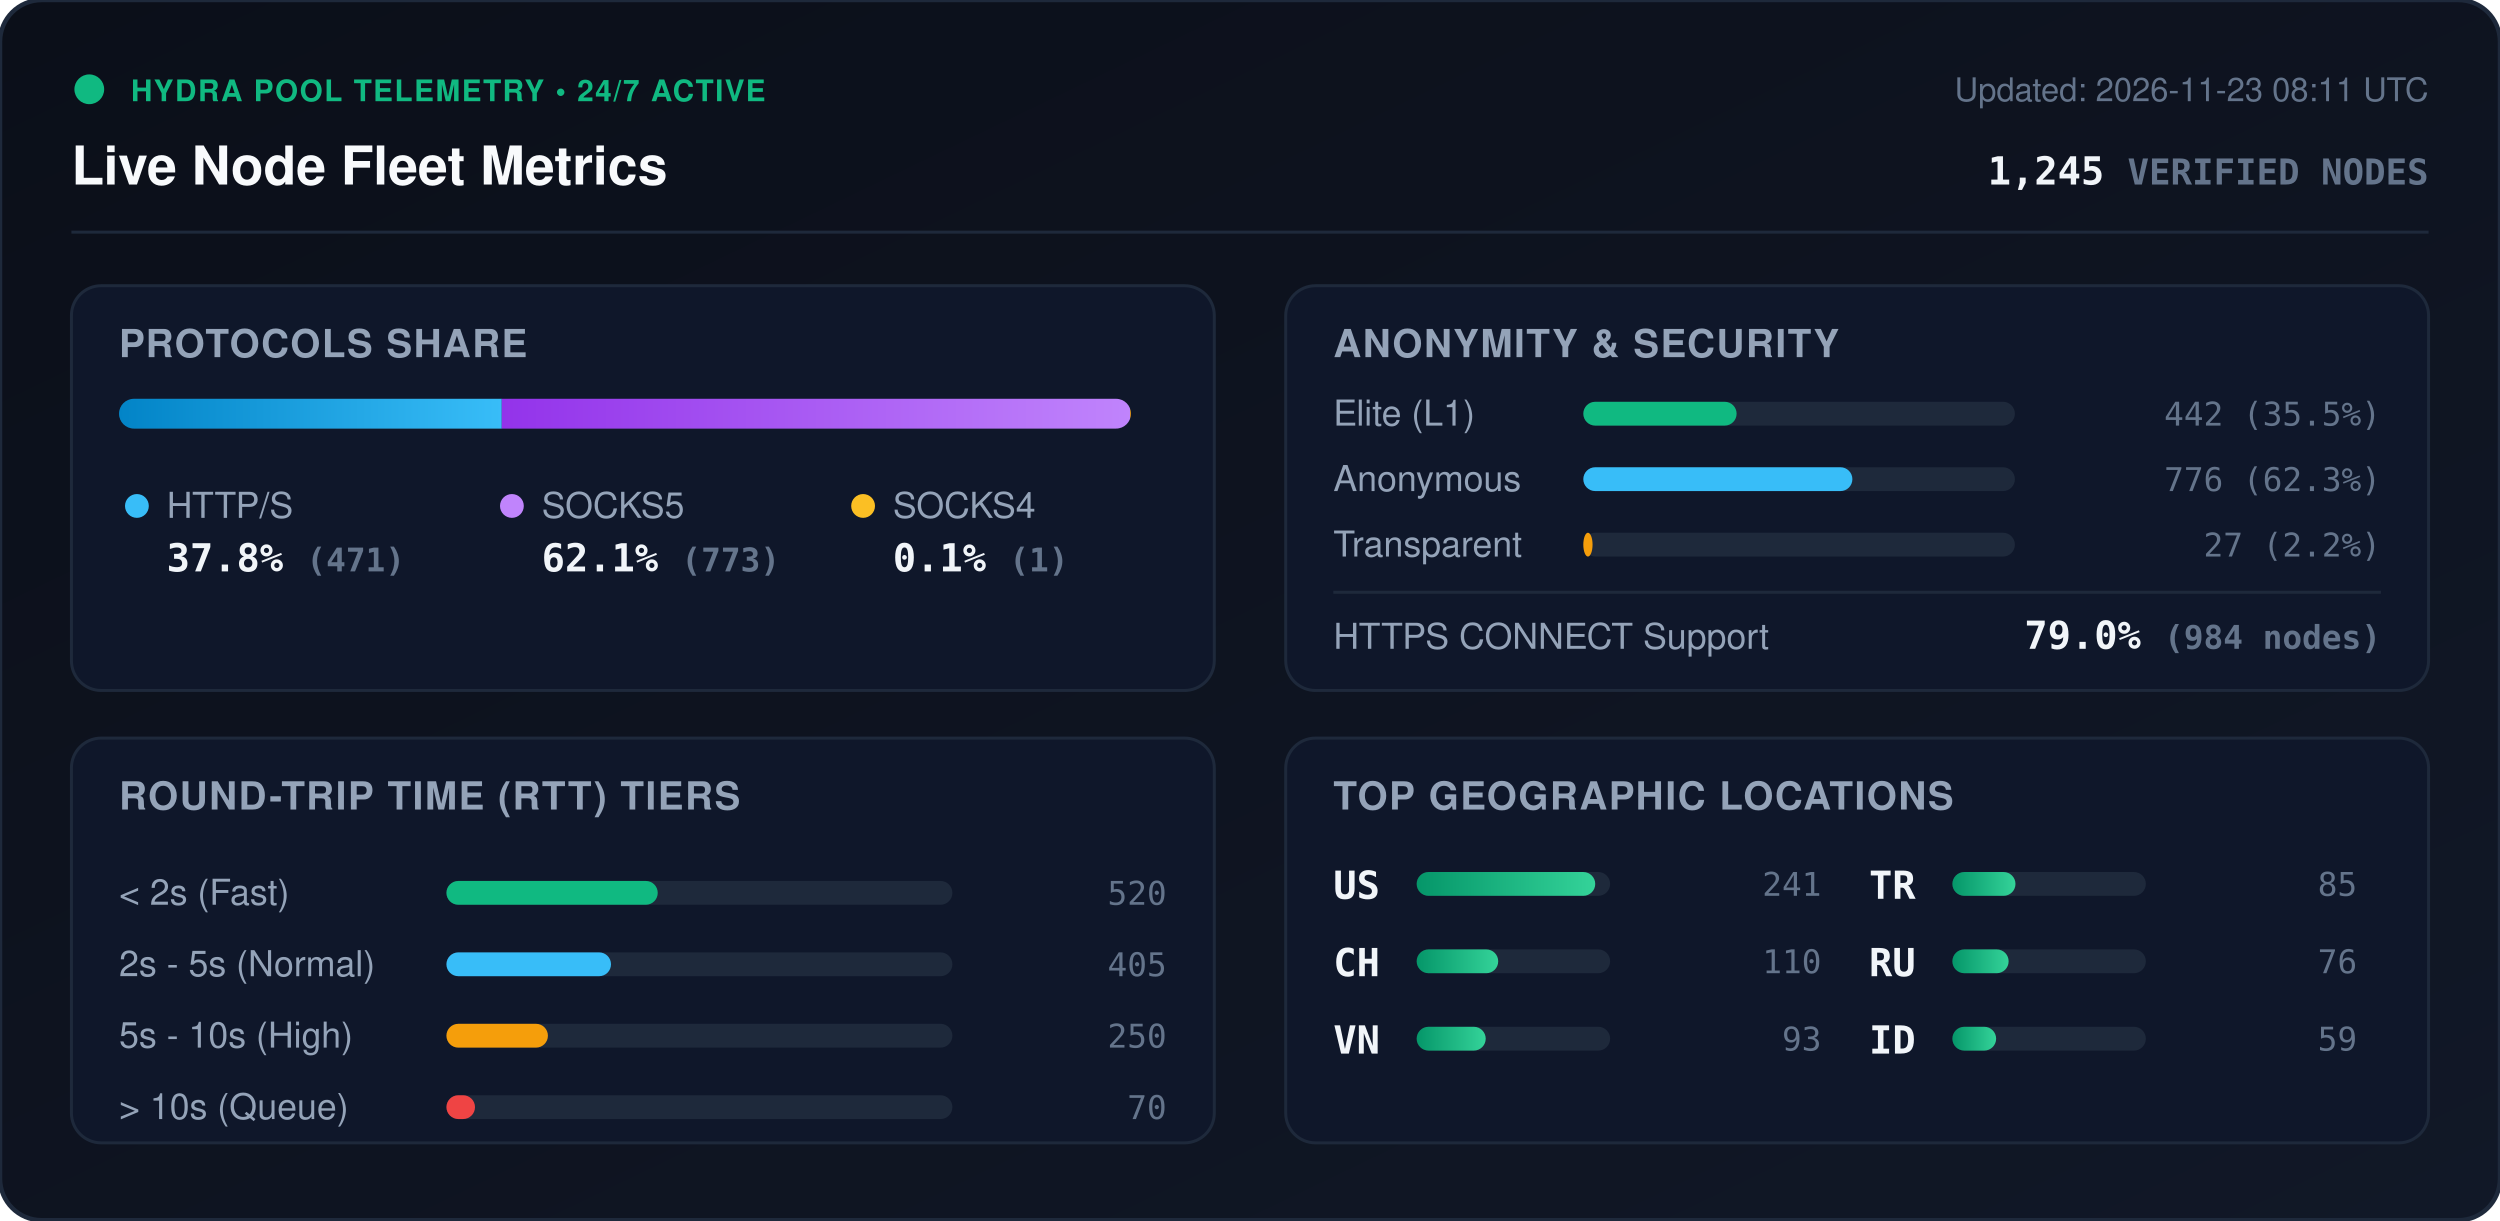
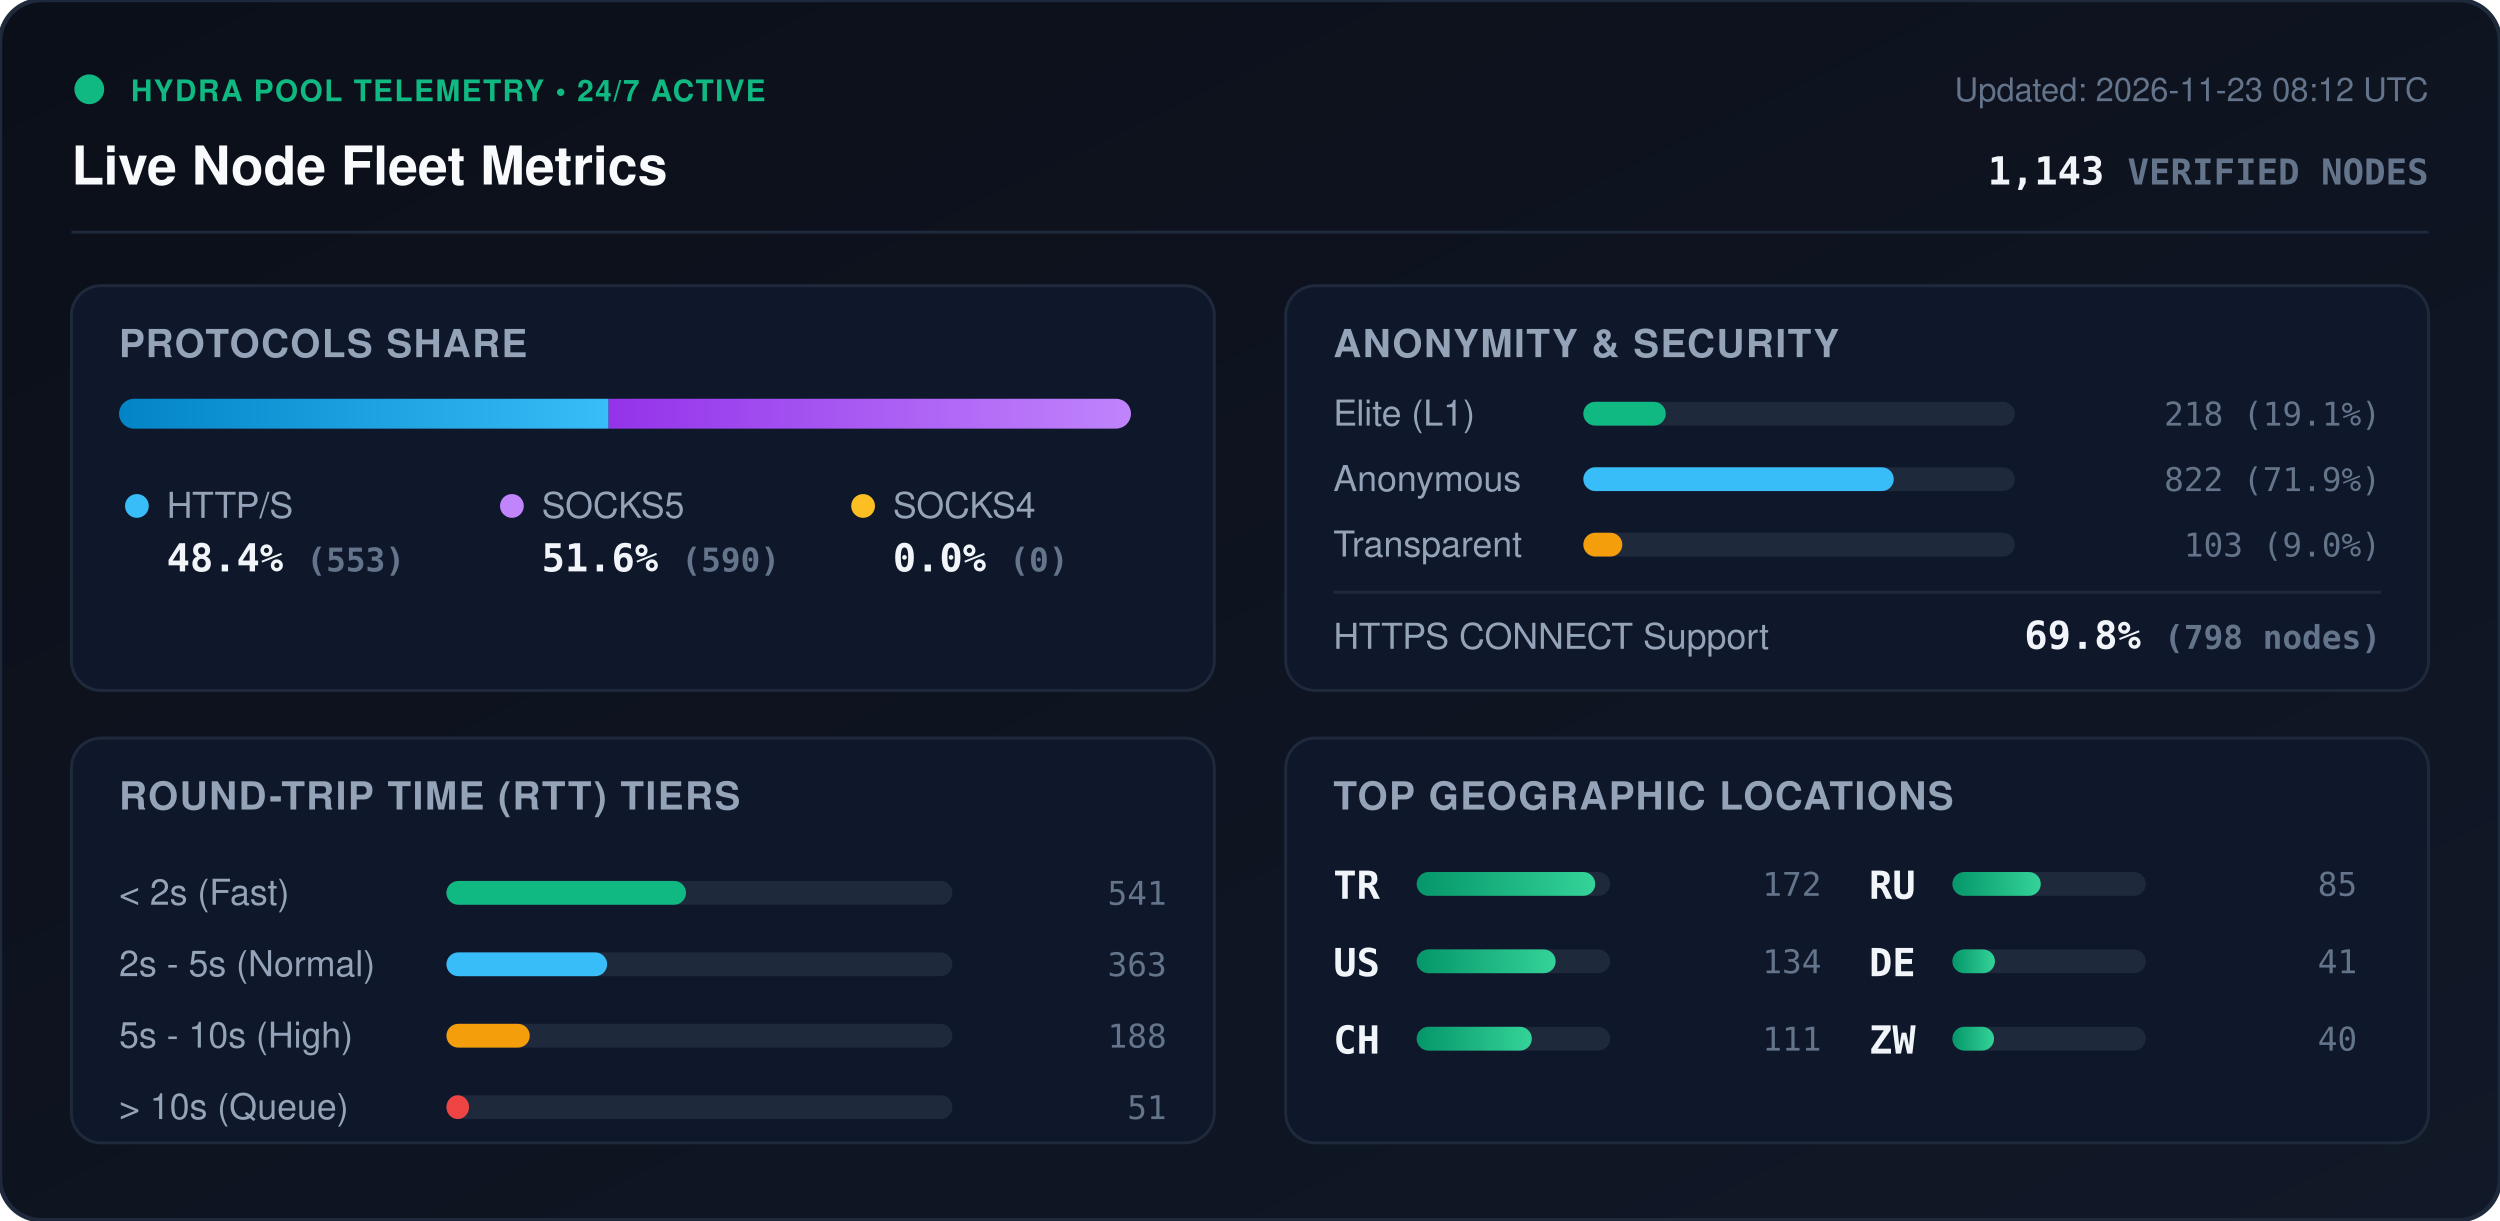
<svg xmlns="http://www.w3.org/2000/svg" viewBox="0 0 840 410" width="840" height="410" style="max-width: 100%; height: auto;">
  <defs>
    <linearGradient id="bg" x1="0%" y1="0%" x2="100%" y2="100%">
      <stop offset="0%" stop-color="#0b0f19" />
      <stop offset="100%" stop-color="#111827" />
    </linearGradient>
    <linearGradient id="bar-http" x1="0%" y1="0%" x2="100%" y2="0%">
      <stop offset="0%" stop-color="#0284c7" />
      <stop offset="100%" stop-color="#38bdf8" />
    </linearGradient>
    <linearGradient id="bar-socks5" x1="0%" y1="0%" x2="100%" y2="0%">
      <stop offset="0%" stop-color="#9333ea" />
      <stop offset="100%" stop-color="#c084fc" />
    </linearGradient>
    <linearGradient id="bar-socks4" x1="0%" y1="0%" x2="100%" y2="0%">
      <stop offset="0%" stop-color="#d97706" />
      <stop offset="100%" stop-color="#fbbf24" />
    </linearGradient>
    <linearGradient id="bar-green" x1="0%" y1="0%" x2="100%" y2="0%">
      <stop offset="0%" stop-color="#059669" />
      <stop offset="100%" stop-color="#34d399" />
    </linearGradient>
    <clipPath id="prog-track-clip">
      <rect width="340.0" height="10" rx="5" />
    </clipPath>
    <style>
      .title { font: 700 18px -apple-system, BlinkMacSystemFont, 'Segoe UI', Helvetica, Arial, sans-serif; fill: #f8fafc; }
      .sub { font: 500 11px -apple-system, BlinkMacSystemFont, 'Segoe UI', Helvetica, Arial, sans-serif; fill: #64748b; }
      .section-hdr { font: 600 13px -apple-system, BlinkMacSystemFont, 'Segoe UI', Helvetica, Arial, sans-serif; fill: #94a3b8; letter-spacing: 0.5px; }
      .metric-val { font: 700 13px -apple-system, BlinkMacSystemFont, 'Segoe UI', Helvetica, Arial, sans-serif; fill: #f1f5f9; }
      .metric-lbl { font: 500 12px -apple-system, BlinkMacSystemFont, 'Segoe UI', Helvetica, Arial, sans-serif; fill: #94a3b8; }
      .badge-txt { font: 700 10px -apple-system, BlinkMacSystemFont, 'Segoe UI', Helvetica, Arial, sans-serif; fill: #10b981; letter-spacing: 0.5px; }
      .mono { font-family: ui-monospace, SFMono-Regular, Menlo, Monaco, Consolas, monospace; }
      .pulse { animation: beacon 2s infinite ease-in-out; }
      @keyframes beacon { 0%, 100% { opacity: 1; } 50% { opacity: 0.35; } }
    </style>
  </defs>
  <rect width="840" height="410" rx="14" fill="url(#bg)" stroke="#1e293b" stroke-width="1.5" />
  <g transform="translate(24, 24)">
    <circle cx="6" cy="6" r="5" fill="#10b981" class="pulse" />
    <text x="20" y="10" class="badge-txt">HYDRA POOL TELEMETRY • 24/7 ACTIVE</text>
    <text x="0" y="38" class="title">Live Node Fleet Metrics</text>
-     <text x="792" y="10" text-anchor="end" class="sub">Updated: 2026-11-23 08:11 UTC</text>
-     <text x="792" y="38" text-anchor="end" class="metric-val mono" fill="#38bdf8">1,245 <tspan font-size="12" fill="#64748b">VERIFIED NODES</tspan>
+     <text x="792" y="10" text-anchor="end" class="sub">Updated: 2026-11-23 08:12 UTC</text>
+     <text x="792" y="38" text-anchor="end" class="metric-val mono" fill="#38bdf8">1,143 <tspan font-size="12" fill="#64748b">VERIFIED NODES</tspan>
    </text>
  </g>
  <line x1="24" y1="78" x2="816" y2="78" stroke="#1e293b" stroke-width="1" />
  <g transform="translate(24, 96)">
    <rect width="384" height="136" rx="10" fill="#0f172a" stroke="#1e293b" />
    <text x="16" y="24" class="section-hdr">PROTOCOLS SHARE</text>
    <g transform="translate(16, 38)">
      <rect width="340.0" height="10" rx="5" fill="#1e293b" />
      <g clip-path="url(#prog-track-clip)">
-         <rect x="0" width="128.6" height="10" fill="url(#bar-http)" />
-         <rect x="128.6" width="211.1" height="10" fill="url(#bar-socks5)" />
-         <rect x="339.7" width="0.3" height="10" fill="url(#bar-socks4)" />
+         <rect x="0" width="164.5" height="10" fill="url(#bar-http)" />
+         <rect x="164.5" width="175.5" height="10" fill="url(#bar-socks5)" />
+         <rect x="340.0" width="0.0" height="10" fill="url(#bar-socks4)" />
      </g>
    </g>
    <g transform="translate(16, 68)">
      <circle cx="6" cy="6" r="4" fill="#38bdf8" />
      <text x="16" y="10" class="metric-lbl">HTTP/S</text>
-       <text x="16" y="28" class="metric-val mono">37.8% <tspan font-size="11" fill="#64748b">(471)</tspan>
+       <text x="16" y="28" class="metric-val mono">48.4% <tspan font-size="11" fill="#64748b">(553)</tspan>
      </text>
      <circle cx="132" cy="6" r="4" fill="#c084fc" />
      <text x="142" y="10" class="metric-lbl">SOCKS5</text>
-       <text x="142" y="28" class="metric-val mono">62.1% <tspan font-size="11" fill="#64748b">(773)</tspan>
+       <text x="142" y="28" class="metric-val mono">51.6% <tspan font-size="11" fill="#64748b">(590)</tspan>
      </text>
      <circle cx="250" cy="6" r="4" fill="#fbbf24" />
      <text x="260" y="10" class="metric-lbl">SOCKS4</text>
-       <text x="260" y="28" class="metric-val mono">0.1% <tspan font-size="11" fill="#64748b">(1)</tspan>
+       <text x="260" y="28" class="metric-val mono">0.0% <tspan font-size="11" fill="#64748b">(0)</tspan>
      </text>
    </g>
  </g>
  <g transform="translate(432, 96)">
    <rect width="384" height="136" rx="10" fill="#0f172a" stroke="#1e293b" />
    <text x="16" y="24" class="section-hdr">ANONYMITY &amp; SECURITY</text>
    <text x="16" y="47" class="metric-lbl">Elite (L1)</text>
    <rect x="100" y="39" width="145.0" height="8" rx="4" fill="#1e293b" />
-     <rect x="100" y="39" width="51.5" height="8" rx="4" fill="#10b981" />
-     <text x="368" y="47" text-anchor="end" class="mono sub" fill="#e2e8f0">442 (35.5%)</text>
+     <rect x="100" y="39" width="27.7" height="8" rx="4" fill="#10b981" />
+     <text x="368" y="47" text-anchor="end" class="mono sub" fill="#e2e8f0">218 (19.1%)</text>
    <text x="16" y="69" class="metric-lbl">Anonymous</text>
    <rect x="100" y="61" width="145.0" height="8" rx="4" fill="#1e293b" />
-     <rect x="100" y="61" width="90.4" height="8" rx="4" fill="#38bdf8" />
-     <text x="368" y="69" text-anchor="end" class="mono sub" fill="#e2e8f0">776 (62.3%)</text>
+     <rect x="100" y="61" width="104.3" height="8" rx="4" fill="#38bdf8" />
+     <text x="368" y="69" text-anchor="end" class="mono sub" fill="#e2e8f0">822 (71.9%)</text>
    <text x="16" y="91" class="metric-lbl">Transparent</text>
    <rect x="100" y="83" width="145.0" height="8" rx="4" fill="#1e293b" />
-     <rect x="100" y="83" width="3.1" height="8" rx="4" fill="#f59e0b" />
-     <text x="368" y="91" text-anchor="end" class="mono sub" fill="#e2e8f0">27 (2.2%)</text>
+     <rect x="100" y="83" width="13.1" height="8" rx="4" fill="#f59e0b" />
+     <text x="368" y="91" text-anchor="end" class="mono sub" fill="#e2e8f0">103 (9.0%)</text>
    <line x1="16" y1="103" x2="368" y2="103" stroke="#1e293b" stroke-width="1" />
    <text x="16" y="122" class="metric-lbl">HTTPS CONNECT Support</text>
-     <text x="368" y="122" text-anchor="end" class="metric-val mono" fill="#34d399">79.0% <tspan font-size="11" fill="#64748b">(984 nodes)</tspan>
+     <text x="368" y="122" text-anchor="end" class="metric-val mono" fill="#34d399">69.8% <tspan font-size="11" fill="#64748b">(798 nodes)</tspan>
    </text>
  </g>
  <g transform="translate(24, 248)">
    <rect width="384" height="136" rx="10" fill="#0f172a" stroke="#1e293b" />
    <text x="16" y="24" class="section-hdr">ROUND-TRIP TIME (RTT) TIERS</text>
    <g transform="translate(16, 42)">
      <text x="0" y="14" class="metric-lbl">&lt; 2s (Fast)</text>
      <rect x="110" y="6" width="170" height="8" rx="4" fill="#1e293b" />
-       <rect x="110" y="6" width="71.0" height="8" rx="4" fill="#10b981" />
-       <text x="352" y="14" text-anchor="end" class="mono sub">520</text>
+       <rect x="110" y="6" width="80.5" height="8" rx="4" fill="#10b981" />
+       <text x="352" y="14" text-anchor="end" class="mono sub">541</text>
      <text x="0" y="38" class="metric-lbl">2s - 5s (Normal)</text>
      <rect x="110" y="30" width="170" height="8" rx="4" fill="#1e293b" />
-       <rect x="110" y="30" width="55.3" height="8" rx="4" fill="#38bdf8" />
-       <text x="352" y="38" text-anchor="end" class="mono sub">405</text>
+       <rect x="110" y="30" width="54.0" height="8" rx="4" fill="#38bdf8" />
+       <text x="352" y="38" text-anchor="end" class="mono sub">363</text>
      <text x="0" y="62" class="metric-lbl">5s - 10s (High)</text>
      <rect x="110" y="54" width="170" height="8" rx="4" fill="#1e293b" />
-       <rect x="110" y="54" width="34.1" height="8" rx="4" fill="#f59e0b" />
-       <text x="352" y="62" text-anchor="end" class="mono sub">250</text>
+       <rect x="110" y="54" width="28.0" height="8" rx="4" fill="#f59e0b" />
+       <text x="352" y="62" text-anchor="end" class="mono sub">188</text>
      <text x="0" y="86" class="metric-lbl">&gt; 10s (Queue)</text>
      <rect x="110" y="78" width="170" height="8" rx="4" fill="#1e293b" />
-       <rect x="110" y="78" width="9.6" height="8" rx="4" fill="#ef4444" />
-       <text x="352" y="86" text-anchor="end" class="mono sub">70</text>
+       <rect x="110" y="78" width="7.6" height="8" rx="4" fill="#ef4444" />
+       <text x="352" y="86" text-anchor="end" class="mono sub">51</text>
    </g>
  </g>
  <g transform="translate(432, 248)">
    <rect width="384" height="136" rx="10" fill="#0f172a" stroke="#1e293b" />
    <text x="16" y="24" class="section-hdr">TOP GEOGRAPHIC LOCATIONS</text>
    <g transform="translate(16, 42)">
      <g transform="translate(0, 0)">
+         <text x="0" y="12" class="mono metric-val" font-size="12">TR</text>
+         <rect x="28" y="3" width="65" height="8" rx="4" fill="#1e293b" />
+         <rect x="28" y="3" width="60.0" height="8" rx="4" fill="url(#bar-green)" />
+         <text x="164" y="11" text-anchor="end" class="mono sub">172</text>
+       </g>
+       <g transform="translate(0, 26)">
        <text x="0" y="12" class="mono metric-val" font-size="12">US</text>
        <rect x="28" y="3" width="65" height="8" rx="4" fill="#1e293b" />
-         <rect x="28" y="3" width="60.0" height="8" rx="4" fill="url(#bar-green)" />
-         <text x="164" y="11" text-anchor="end" class="mono sub">241</text>
+         <rect x="28" y="3" width="46.7" height="8" rx="4" fill="url(#bar-green)" />
+         <text x="164" y="11" text-anchor="end" class="mono sub">134</text>
      </g>
-       <g transform="translate(0, 26)">
+       <g transform="translate(0, 52)">
        <text x="0" y="12" class="mono metric-val" font-size="12">CH</text>
        <rect x="28" y="3" width="65" height="8" rx="4" fill="#1e293b" />
-         <rect x="28" y="3" width="27.4" height="8" rx="4" fill="url(#bar-green)" />
-         <text x="164" y="11" text-anchor="end" class="mono sub">110</text>
-       </g>
-       <g transform="translate(0, 52)">
-         <text x="0" y="12" class="mono metric-val" font-size="12">VN</text>
-         <rect x="28" y="3" width="65" height="8" rx="4" fill="#1e293b" />
-         <rect x="28" y="3" width="23.2" height="8" rx="4" fill="url(#bar-green)" />
-         <text x="164" y="11" text-anchor="end" class="mono sub">93</text>
+         <rect x="28" y="3" width="38.7" height="8" rx="4" fill="url(#bar-green)" />
+         <text x="164" y="11" text-anchor="end" class="mono sub">111</text>
      </g>
      <g transform="translate(180, 0)">
-         <text x="0" y="12" class="mono metric-val" font-size="12">TR</text>
+         <text x="0" y="12" class="mono metric-val" font-size="12">RU</text>
        <rect x="28" y="3" width="65" height="8" rx="4" fill="#1e293b" />
-         <rect x="28" y="3" width="21.2" height="8" rx="4" fill="url(#bar-green)" />
+         <rect x="28" y="3" width="29.7" height="8" rx="4" fill="url(#bar-green)" />
        <text x="164" y="11" text-anchor="end" class="mono sub">85</text>
      </g>
      <g transform="translate(180, 26)">
-         <text x="0" y="12" class="mono metric-val" font-size="12">RU</text>
+         <text x="0" y="12" class="mono metric-val" font-size="12">DE</text>
        <rect x="28" y="3" width="65" height="8" rx="4" fill="#1e293b" />
-         <rect x="28" y="3" width="18.9" height="8" rx="4" fill="url(#bar-green)" />
-         <text x="164" y="11" text-anchor="end" class="mono sub">76</text>
+         <rect x="28" y="3" width="14.3" height="8" rx="4" fill="url(#bar-green)" />
+         <text x="164" y="11" text-anchor="end" class="mono sub">41</text>
      </g>
      <g transform="translate(180, 52)">
-         <text x="0" y="12" class="mono metric-val" font-size="12">ID</text>
+         <text x="0" y="12" class="mono metric-val" font-size="12">ZW</text>
        <rect x="28" y="3" width="65" height="8" rx="4" fill="#1e293b" />
-         <rect x="28" y="3" width="14.7" height="8" rx="4" fill="url(#bar-green)" />
-         <text x="164" y="11" text-anchor="end" class="mono sub">59</text>
+         <rect x="28" y="3" width="14.0" height="8" rx="4" fill="url(#bar-green)" />
+         <text x="164" y="11" text-anchor="end" class="mono sub">40</text>
      </g>
    </g>
  </g>
</svg>
